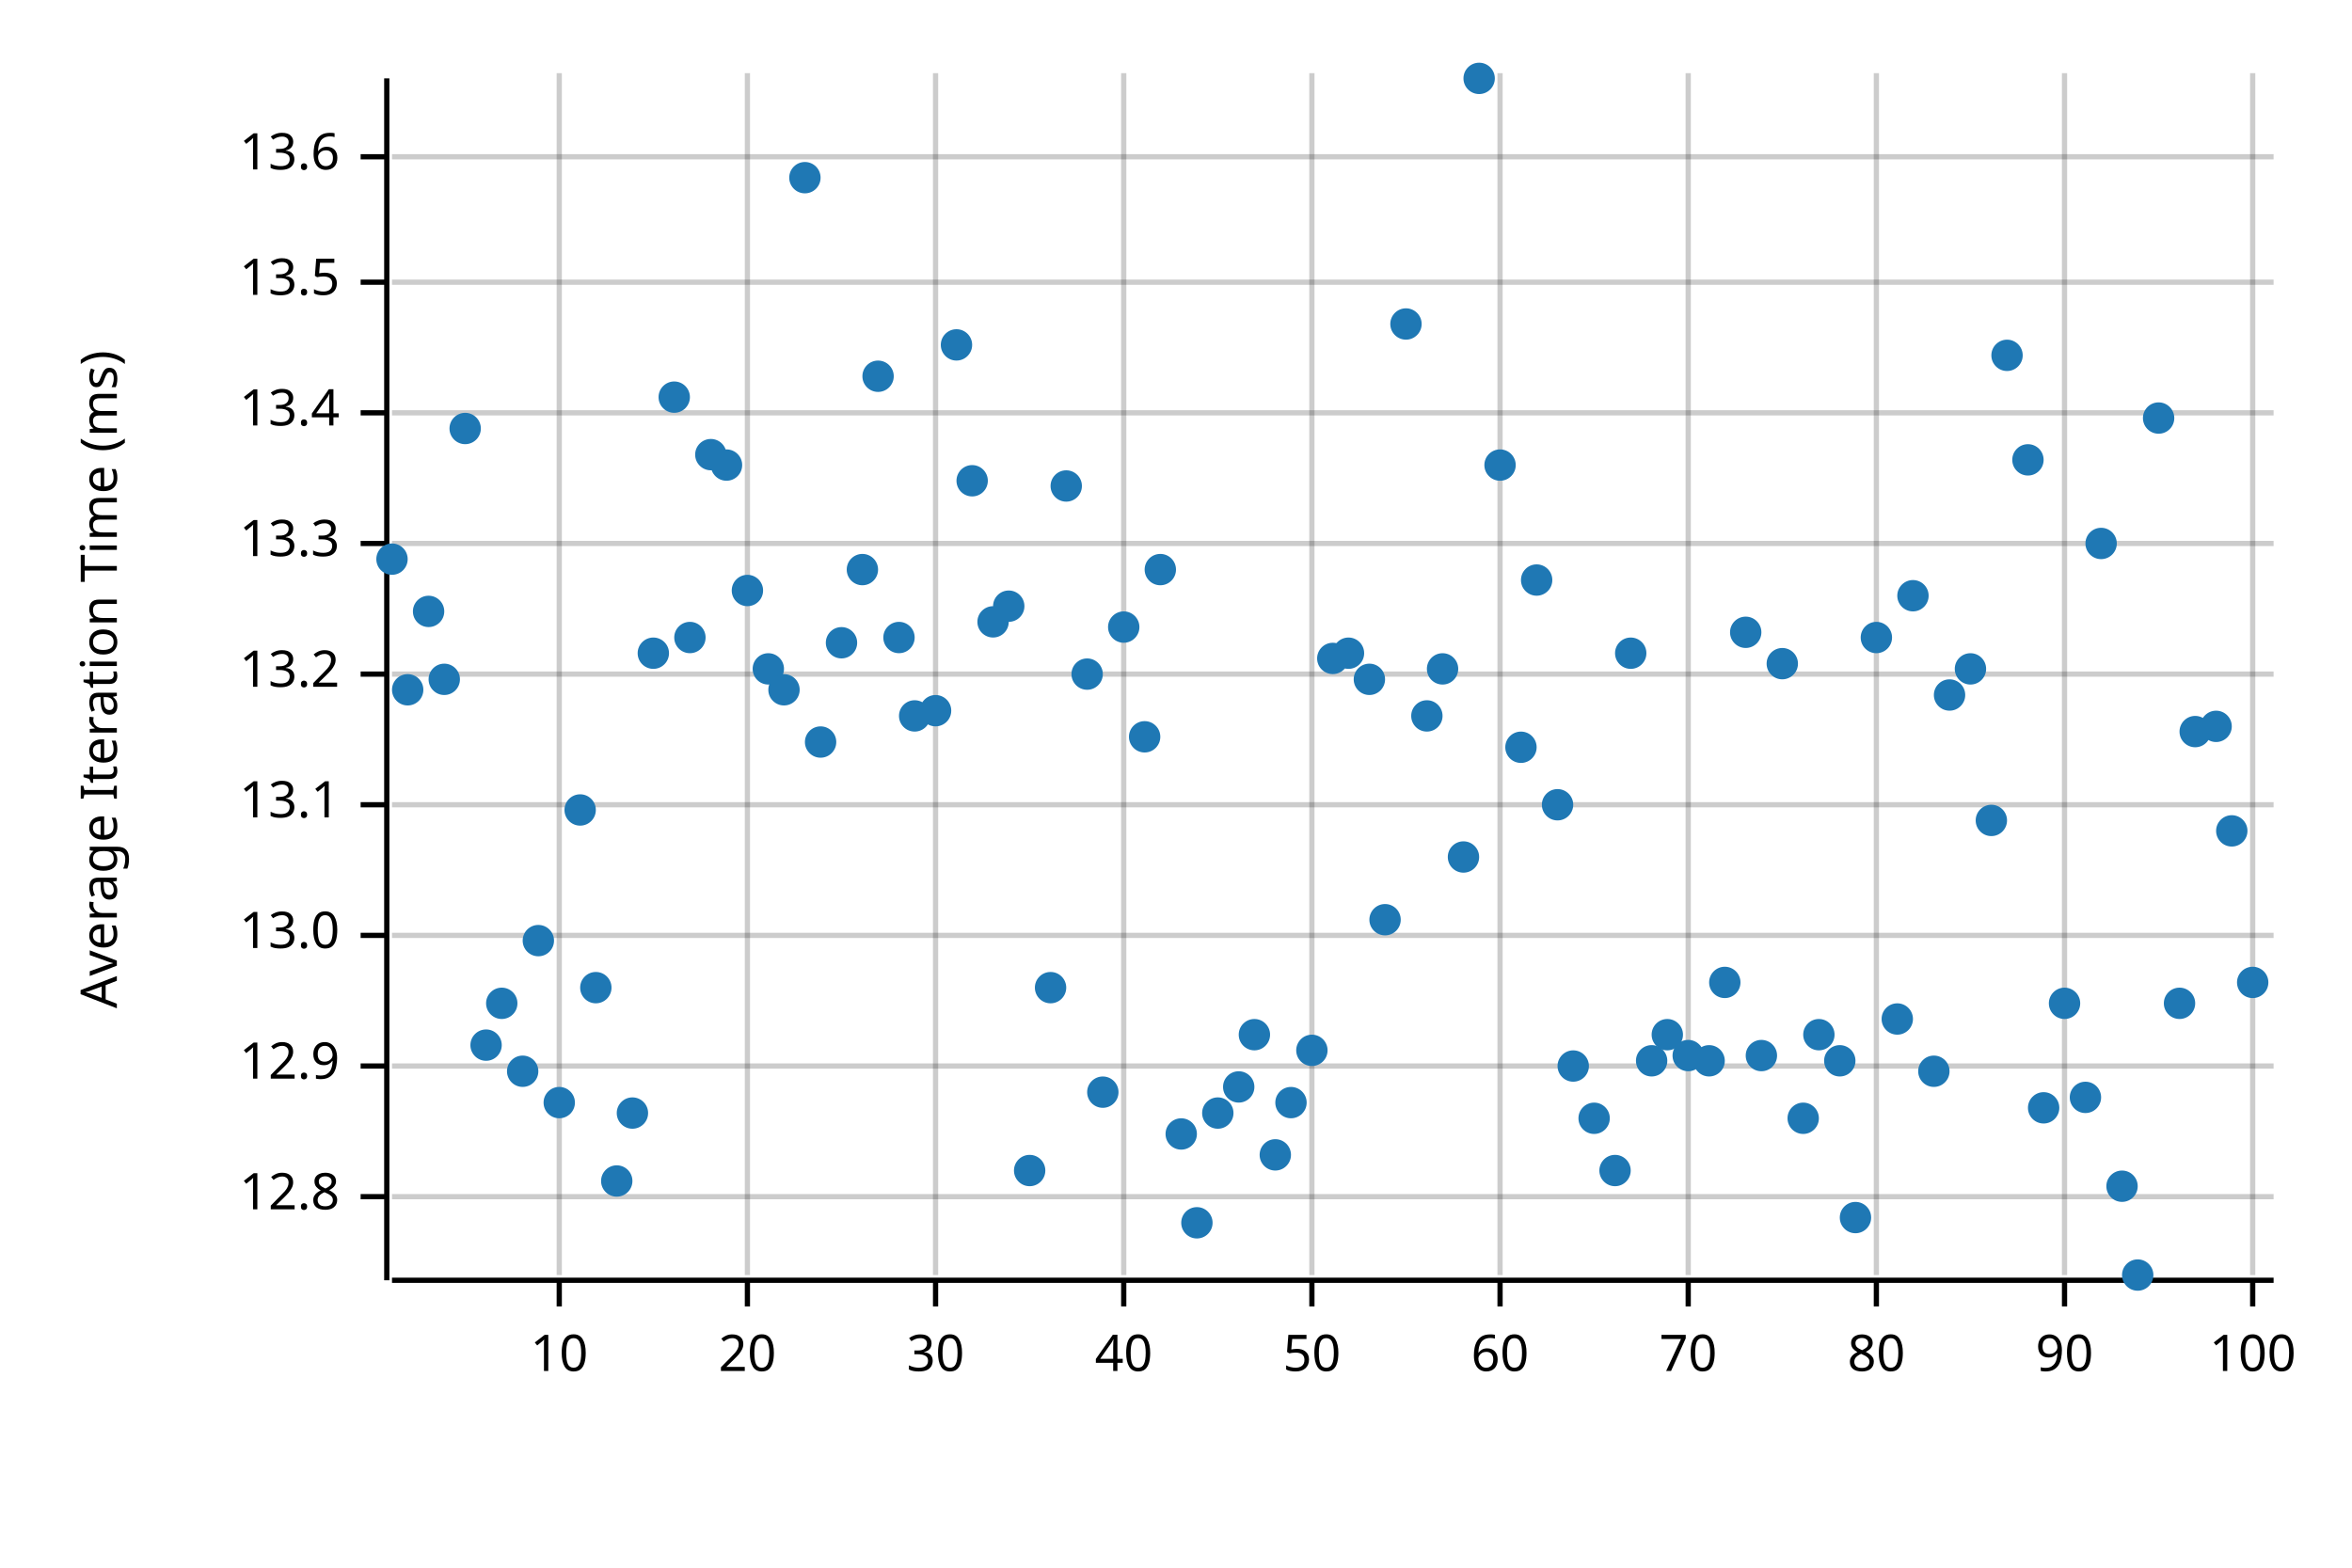
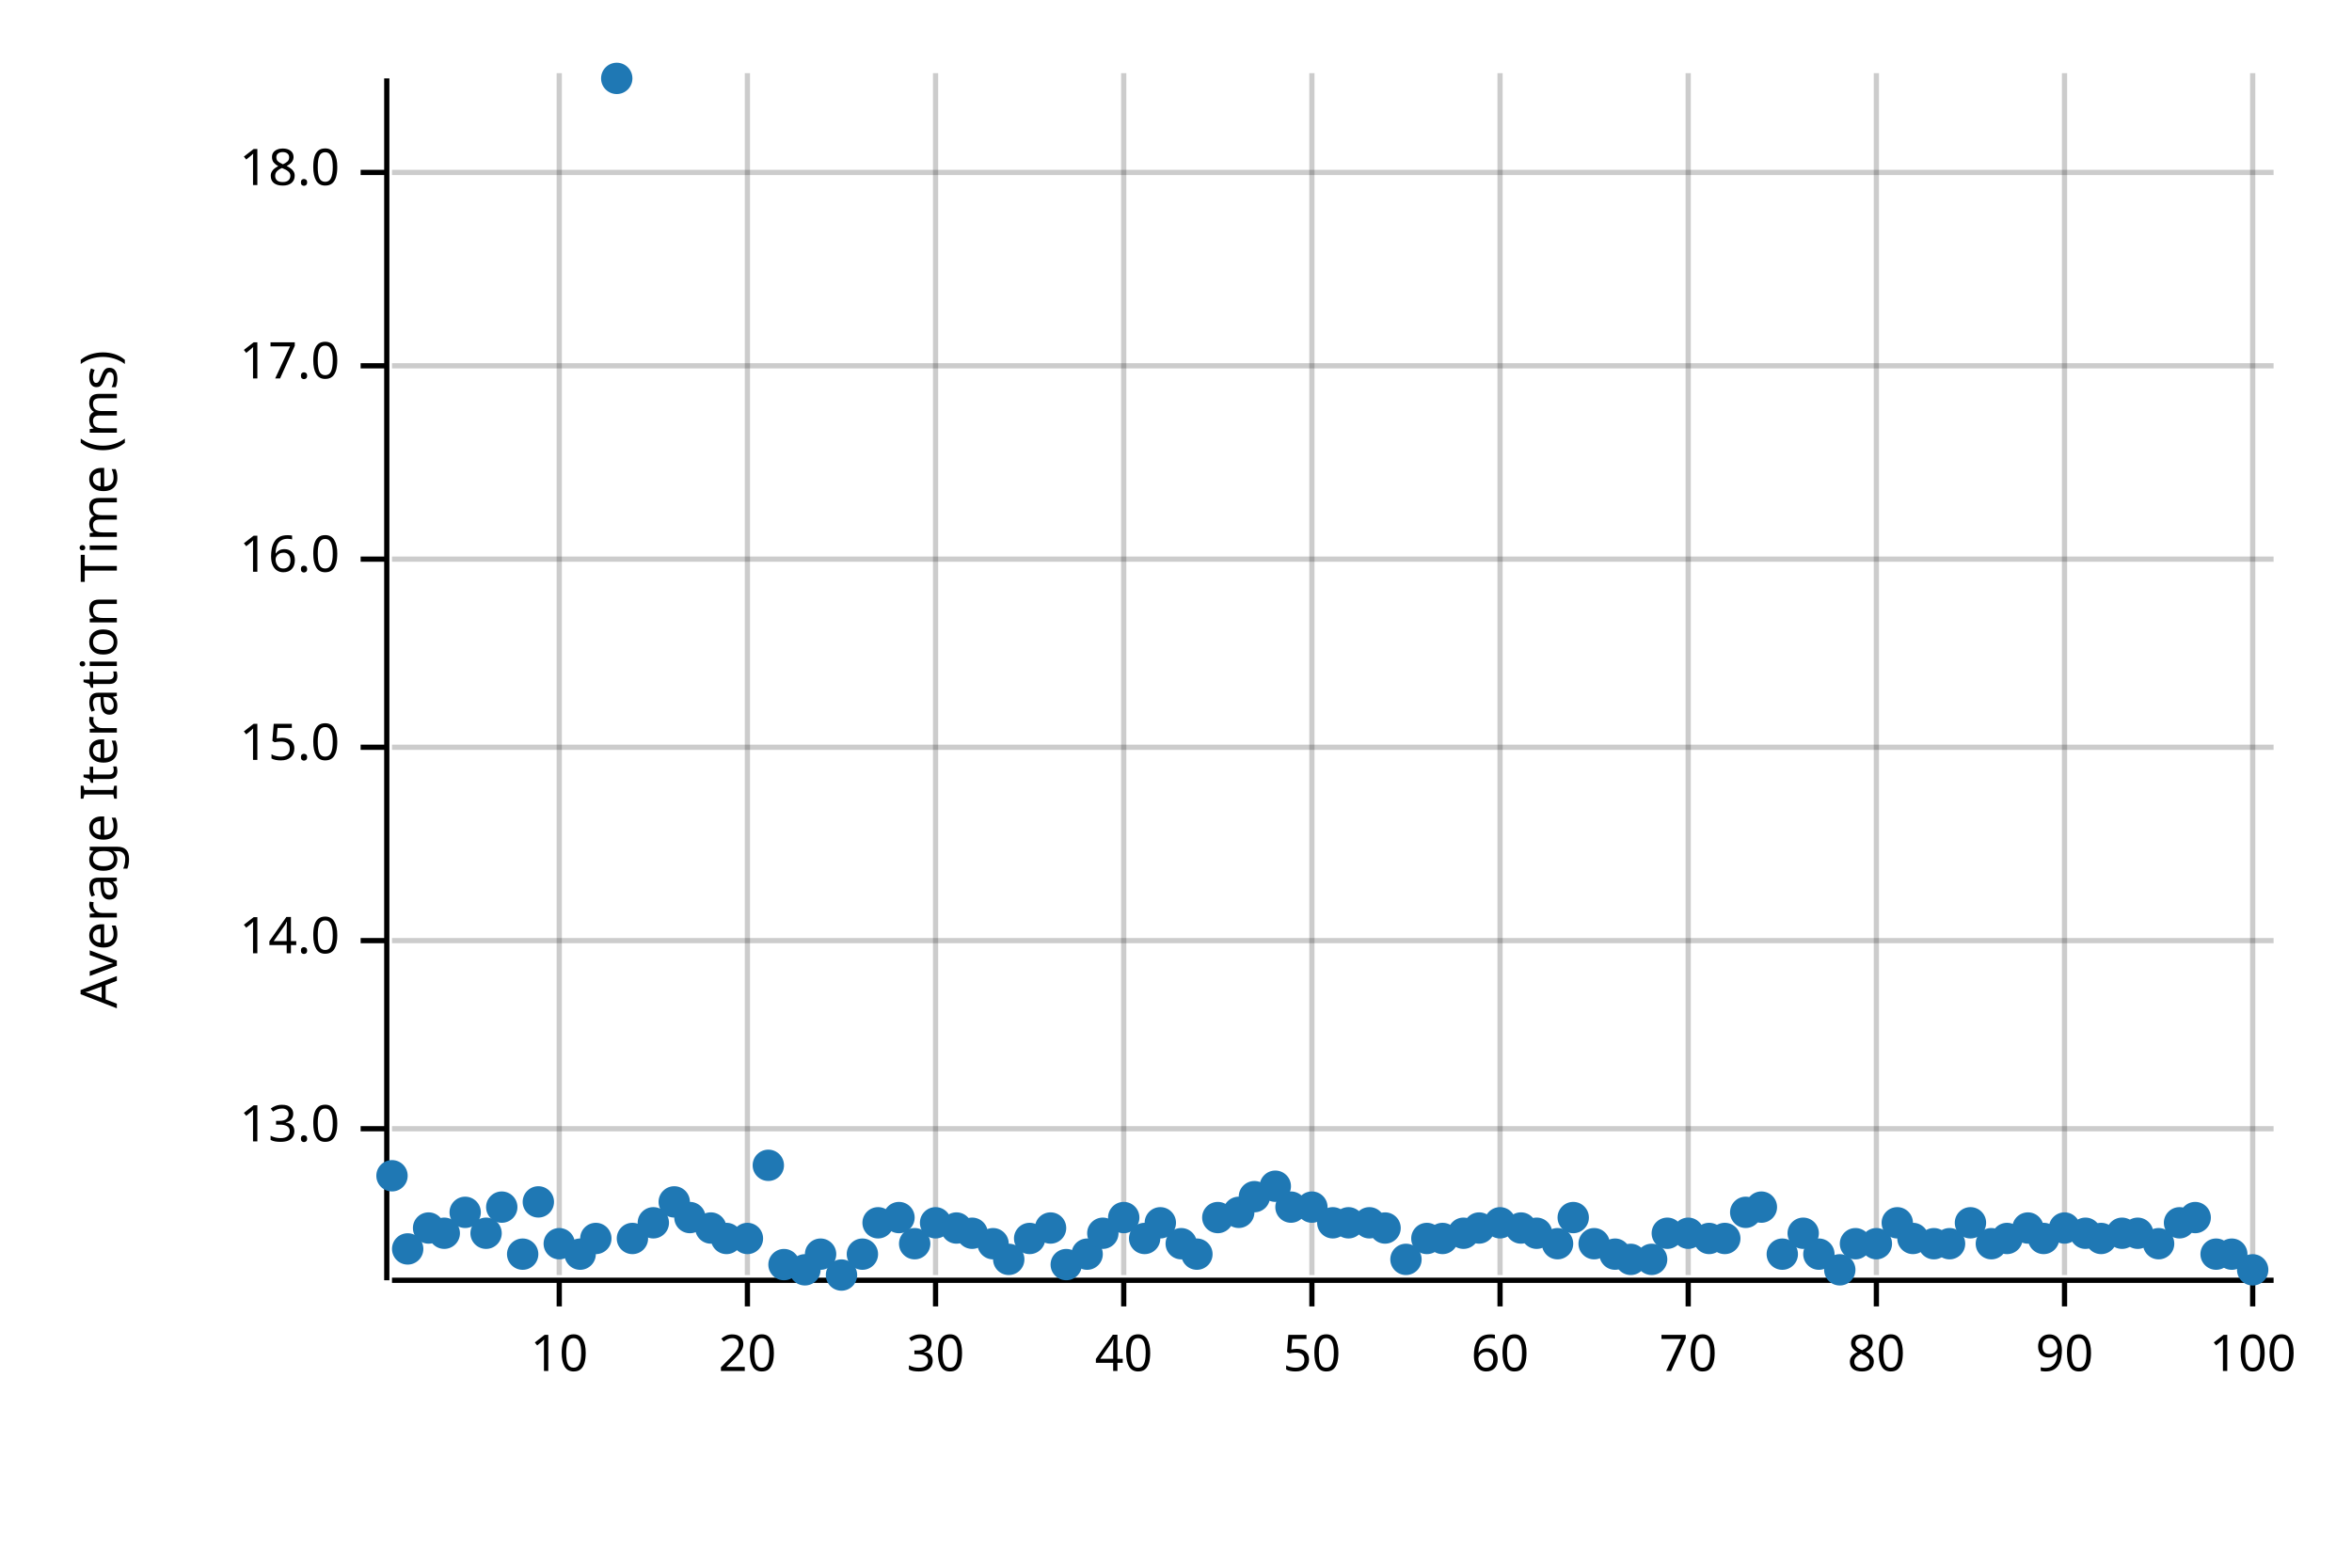
<svg xmlns="http://www.w3.org/2000/svg" width="450" height="300" viewBox="0 0 450 300">
  <text x="15" y="130" dy="0.76em" text-anchor="middle" font-family="sans-serif" font-size="9.677" opacity="1" fill="#000000" transform="rotate(270, 15, 130)">
Average Iteration Time (ms)
</text>
  <line opacity="0.2" stroke="#000000" stroke-width="1" x1="107" y1="244" x2="107" y2="14" />
  <line opacity="0.2" stroke="#000000" stroke-width="1" x1="143" y1="244" x2="143" y2="14" />
  <line opacity="0.2" stroke="#000000" stroke-width="1" x1="179" y1="244" x2="179" y2="14" />
  <line opacity="0.2" stroke="#000000" stroke-width="1" x1="215" y1="244" x2="215" y2="14" />
  <line opacity="0.2" stroke="#000000" stroke-width="1" x1="251" y1="244" x2="251" y2="14" />
  <line opacity="0.2" stroke="#000000" stroke-width="1" x1="287" y1="244" x2="287" y2="14" />
  <line opacity="0.2" stroke="#000000" stroke-width="1" x1="323" y1="244" x2="323" y2="14" />
  <line opacity="0.2" stroke="#000000" stroke-width="1" x1="359" y1="244" x2="359" y2="14" />
  <line opacity="0.2" stroke="#000000" stroke-width="1" x1="395" y1="244" x2="395" y2="14" />
  <line opacity="0.2" stroke="#000000" stroke-width="1" x1="431" y1="244" x2="431" y2="14" />
-   <line opacity="0.2" stroke="#000000" stroke-width="1" x1="75" y1="229" x2="435" y2="229" />
-   <line opacity="0.2" stroke="#000000" stroke-width="1" x1="75" y1="204" x2="435" y2="204" />
-   <line opacity="0.2" stroke="#000000" stroke-width="1" x1="75" y1="179" x2="435" y2="179" />
-   <line opacity="0.2" stroke="#000000" stroke-width="1" x1="75" y1="154" x2="435" y2="154" />
-   <line opacity="0.2" stroke="#000000" stroke-width="1" x1="75" y1="129" x2="435" y2="129" />
-   <line opacity="0.2" stroke="#000000" stroke-width="1" x1="75" y1="104" x2="435" y2="104" />
-   <line opacity="0.2" stroke="#000000" stroke-width="1" x1="75" y1="79" x2="435" y2="79" />
-   <line opacity="0.2" stroke="#000000" stroke-width="1" x1="75" y1="54" x2="435" y2="54" />
-   <line opacity="0.2" stroke="#000000" stroke-width="1" x1="75" y1="30" x2="435" y2="30" />
+   <line opacity="0.2" stroke="#000000" stroke-width="1" x1="75" y1="216" x2="435" y2="216" />
+   <line opacity="0.2" stroke="#000000" stroke-width="1" x1="75" y1="180" x2="435" y2="180" />
+   <line opacity="0.2" stroke="#000000" stroke-width="1" x1="75" y1="143" x2="435" y2="143" />
+   <line opacity="0.2" stroke="#000000" stroke-width="1" x1="75" y1="107" x2="435" y2="107" />
+   <line opacity="0.2" stroke="#000000" stroke-width="1" x1="75" y1="70" x2="435" y2="70" />
+   <line opacity="0.2" stroke="#000000" stroke-width="1" x1="75" y1="33" x2="435" y2="33" />
  <polyline fill="none" opacity="1" stroke="#000000" stroke-width="1" points="74,15 74,245 " />
-   <text x="65" y="229" dy="0.5ex" text-anchor="end" font-family="sans-serif" font-size="9.677" opacity="1" fill="#000000">
- 12.8
- </text>
-   <polyline fill="none" opacity="1" stroke="#000000" stroke-width="1" points="69,229 74,229 " />
-   <text x="65" y="204" dy="0.5ex" text-anchor="end" font-family="sans-serif" font-size="9.677" opacity="1" fill="#000000">
- 12.9
- </text>
-   <polyline fill="none" opacity="1" stroke="#000000" stroke-width="1" points="69,204 74,204 " />
-   <text x="65" y="179" dy="0.5ex" text-anchor="end" font-family="sans-serif" font-size="9.677" opacity="1" fill="#000000">
+   <text x="65" y="216" dy="0.5ex" text-anchor="end" font-family="sans-serif" font-size="9.677" opacity="1" fill="#000000">
13.0
</text>
-   <polyline fill="none" opacity="1" stroke="#000000" stroke-width="1" points="69,179 74,179 " />
-   <text x="65" y="154" dy="0.5ex" text-anchor="end" font-family="sans-serif" font-size="9.677" opacity="1" fill="#000000">
- 13.1
+   <polyline fill="none" opacity="1" stroke="#000000" stroke-width="1" points="69,216 74,216 " />
+   <text x="65" y="180" dy="0.5ex" text-anchor="end" font-family="sans-serif" font-size="9.677" opacity="1" fill="#000000">
+ 14.0
</text>
-   <polyline fill="none" opacity="1" stroke="#000000" stroke-width="1" points="69,154 74,154 " />
-   <text x="65" y="129" dy="0.5ex" text-anchor="end" font-family="sans-serif" font-size="9.677" opacity="1" fill="#000000">
- 13.2
+   <polyline fill="none" opacity="1" stroke="#000000" stroke-width="1" points="69,180 74,180 " />
+   <text x="65" y="143" dy="0.5ex" text-anchor="end" font-family="sans-serif" font-size="9.677" opacity="1" fill="#000000">
+ 15.0
</text>
-   <polyline fill="none" opacity="1" stroke="#000000" stroke-width="1" points="69,129 74,129 " />
-   <text x="65" y="104" dy="0.5ex" text-anchor="end" font-family="sans-serif" font-size="9.677" opacity="1" fill="#000000">
- 13.3
+   <polyline fill="none" opacity="1" stroke="#000000" stroke-width="1" points="69,143 74,143 " />
+   <text x="65" y="107" dy="0.5ex" text-anchor="end" font-family="sans-serif" font-size="9.677" opacity="1" fill="#000000">
+ 16.0
</text>
-   <polyline fill="none" opacity="1" stroke="#000000" stroke-width="1" points="69,104 74,104 " />
-   <text x="65" y="79" dy="0.5ex" text-anchor="end" font-family="sans-serif" font-size="9.677" opacity="1" fill="#000000">
- 13.4
+   <polyline fill="none" opacity="1" stroke="#000000" stroke-width="1" points="69,107 74,107 " />
+   <text x="65" y="70" dy="0.5ex" text-anchor="end" font-family="sans-serif" font-size="9.677" opacity="1" fill="#000000">
+ 17.0
</text>
-   <polyline fill="none" opacity="1" stroke="#000000" stroke-width="1" points="69,79 74,79 " />
-   <text x="65" y="54" dy="0.5ex" text-anchor="end" font-family="sans-serif" font-size="9.677" opacity="1" fill="#000000">
- 13.5
+   <polyline fill="none" opacity="1" stroke="#000000" stroke-width="1" points="69,70 74,70 " />
+   <text x="65" y="33" dy="0.5ex" text-anchor="end" font-family="sans-serif" font-size="9.677" opacity="1" fill="#000000">
+ 18.0
</text>
-   <polyline fill="none" opacity="1" stroke="#000000" stroke-width="1" points="69,54 74,54 " />
-   <text x="65" y="30" dy="0.5ex" text-anchor="end" font-family="sans-serif" font-size="9.677" opacity="1" fill="#000000">
- 13.6
- </text>
-   <polyline fill="none" opacity="1" stroke="#000000" stroke-width="1" points="69,30 74,30 " />
+   <polyline fill="none" opacity="1" stroke="#000000" stroke-width="1" points="69,33 74,33 " />
  <polyline fill="none" opacity="1" stroke="#000000" stroke-width="1" points="75,245 435,245 " />
  <text x="107" y="255" dy="0.76em" text-anchor="middle" font-family="sans-serif" font-size="9.677" opacity="1" fill="#000000">
10
</text>
  <polyline fill="none" opacity="1" stroke="#000000" stroke-width="1" points="107,245 107,250 " />
  <text x="143" y="255" dy="0.76em" text-anchor="middle" font-family="sans-serif" font-size="9.677" opacity="1" fill="#000000">
20
</text>
  <polyline fill="none" opacity="1" stroke="#000000" stroke-width="1" points="143,245 143,250 " />
  <text x="179" y="255" dy="0.76em" text-anchor="middle" font-family="sans-serif" font-size="9.677" opacity="1" fill="#000000">
30
</text>
  <polyline fill="none" opacity="1" stroke="#000000" stroke-width="1" points="179,245 179,250 " />
  <text x="215" y="255" dy="0.76em" text-anchor="middle" font-family="sans-serif" font-size="9.677" opacity="1" fill="#000000">
40
</text>
  <polyline fill="none" opacity="1" stroke="#000000" stroke-width="1" points="215,245 215,250 " />
  <text x="251" y="255" dy="0.76em" text-anchor="middle" font-family="sans-serif" font-size="9.677" opacity="1" fill="#000000">
50
</text>
  <polyline fill="none" opacity="1" stroke="#000000" stroke-width="1" points="251,245 251,250 " />
  <text x="287" y="255" dy="0.76em" text-anchor="middle" font-family="sans-serif" font-size="9.677" opacity="1" fill="#000000">
60
</text>
  <polyline fill="none" opacity="1" stroke="#000000" stroke-width="1" points="287,245 287,250 " />
  <text x="323" y="255" dy="0.76em" text-anchor="middle" font-family="sans-serif" font-size="9.677" opacity="1" fill="#000000">
70
</text>
  <polyline fill="none" opacity="1" stroke="#000000" stroke-width="1" points="323,245 323,250 " />
  <text x="359" y="255" dy="0.76em" text-anchor="middle" font-family="sans-serif" font-size="9.677" opacity="1" fill="#000000">
80
</text>
  <polyline fill="none" opacity="1" stroke="#000000" stroke-width="1" points="359,245 359,250 " />
  <text x="395" y="255" dy="0.76em" text-anchor="middle" font-family="sans-serif" font-size="9.677" opacity="1" fill="#000000">
90
</text>
  <polyline fill="none" opacity="1" stroke="#000000" stroke-width="1" points="395,245 395,250 " />
  <text x="431" y="255" dy="0.76em" text-anchor="middle" font-family="sans-serif" font-size="9.677" opacity="1" fill="#000000">
100
</text>
  <polyline fill="none" opacity="1" stroke="#000000" stroke-width="1" points="431,245 431,250 " />
-   <circle cx="75" cy="107" r="3" opacity="1" fill="#1F78B4" stroke="none" stroke-width="1" />
-   <circle cx="78" cy="132" r="3" opacity="1" fill="#1F78B4" stroke="none" stroke-width="1" />
-   <circle cx="82" cy="117" r="3" opacity="1" fill="#1F78B4" stroke="none" stroke-width="1" />
-   <circle cx="85" cy="130" r="3" opacity="1" fill="#1F78B4" stroke="none" stroke-width="1" />
-   <circle cx="89" cy="82" r="3" opacity="1" fill="#1F78B4" stroke="none" stroke-width="1" />
-   <circle cx="93" cy="200" r="3" opacity="1" fill="#1F78B4" stroke="none" stroke-width="1" />
-   <circle cx="96" cy="192" r="3" opacity="1" fill="#1F78B4" stroke="none" stroke-width="1" />
-   <circle cx="100" cy="205" r="3" opacity="1" fill="#1F78B4" stroke="none" stroke-width="1" />
-   <circle cx="103" cy="180" r="3" opacity="1" fill="#1F78B4" stroke="none" stroke-width="1" />
-   <circle cx="107" cy="211" r="3" opacity="1" fill="#1F78B4" stroke="none" stroke-width="1" />
-   <circle cx="111" cy="155" r="3" opacity="1" fill="#1F78B4" stroke="none" stroke-width="1" />
-   <circle cx="114" cy="189" r="3" opacity="1" fill="#1F78B4" stroke="none" stroke-width="1" />
-   <circle cx="118" cy="226" r="3" opacity="1" fill="#1F78B4" stroke="none" stroke-width="1" />
-   <circle cx="121" cy="213" r="3" opacity="1" fill="#1F78B4" stroke="none" stroke-width="1" />
-   <circle cx="125" cy="125" r="3" opacity="1" fill="#1F78B4" stroke="none" stroke-width="1" />
-   <circle cx="129" cy="76" r="3" opacity="1" fill="#1F78B4" stroke="none" stroke-width="1" />
-   <circle cx="132" cy="122" r="3" opacity="1" fill="#1F78B4" stroke="none" stroke-width="1" />
-   <circle cx="136" cy="87" r="3" opacity="1" fill="#1F78B4" stroke="none" stroke-width="1" />
-   <circle cx="139" cy="89" r="3" opacity="1" fill="#1F78B4" stroke="none" stroke-width="1" />
-   <circle cx="143" cy="113" r="3" opacity="1" fill="#1F78B4" stroke="none" stroke-width="1" />
-   <circle cx="147" cy="128" r="3" opacity="1" fill="#1F78B4" stroke="none" stroke-width="1" />
-   <circle cx="150" cy="132" r="3" opacity="1" fill="#1F78B4" stroke="none" stroke-width="1" />
-   <circle cx="154" cy="34" r="3" opacity="1" fill="#1F78B4" stroke="none" stroke-width="1" />
-   <circle cx="157" cy="142" r="3" opacity="1" fill="#1F78B4" stroke="none" stroke-width="1" />
-   <circle cx="161" cy="123" r="3" opacity="1" fill="#1F78B4" stroke="none" stroke-width="1" />
-   <circle cx="165" cy="109" r="3" opacity="1" fill="#1F78B4" stroke="none" stroke-width="1" />
-   <circle cx="168" cy="72" r="3" opacity="1" fill="#1F78B4" stroke="none" stroke-width="1" />
-   <circle cx="172" cy="122" r="3" opacity="1" fill="#1F78B4" stroke="none" stroke-width="1" />
-   <circle cx="175" cy="137" r="3" opacity="1" fill="#1F78B4" stroke="none" stroke-width="1" />
-   <circle cx="179" cy="136" r="3" opacity="1" fill="#1F78B4" stroke="none" stroke-width="1" />
-   <circle cx="183" cy="66" r="3" opacity="1" fill="#1F78B4" stroke="none" stroke-width="1" />
-   <circle cx="186" cy="92" r="3" opacity="1" fill="#1F78B4" stroke="none" stroke-width="1" />
-   <circle cx="190" cy="119" r="3" opacity="1" fill="#1F78B4" stroke="none" stroke-width="1" />
-   <circle cx="193" cy="116" r="3" opacity="1" fill="#1F78B4" stroke="none" stroke-width="1" />
-   <circle cx="197" cy="224" r="3" opacity="1" fill="#1F78B4" stroke="none" stroke-width="1" />
-   <circle cx="201" cy="189" r="3" opacity="1" fill="#1F78B4" stroke="none" stroke-width="1" />
-   <circle cx="204" cy="93" r="3" opacity="1" fill="#1F78B4" stroke="none" stroke-width="1" />
-   <circle cx="208" cy="129" r="3" opacity="1" fill="#1F78B4" stroke="none" stroke-width="1" />
-   <circle cx="211" cy="209" r="3" opacity="1" fill="#1F78B4" stroke="none" stroke-width="1" />
-   <circle cx="215" cy="120" r="3" opacity="1" fill="#1F78B4" stroke="none" stroke-width="1" />
-   <circle cx="219" cy="141" r="3" opacity="1" fill="#1F78B4" stroke="none" stroke-width="1" />
-   <circle cx="222" cy="109" r="3" opacity="1" fill="#1F78B4" stroke="none" stroke-width="1" />
-   <circle cx="226" cy="217" r="3" opacity="1" fill="#1F78B4" stroke="none" stroke-width="1" />
-   <circle cx="229" cy="234" r="3" opacity="1" fill="#1F78B4" stroke="none" stroke-width="1" />
-   <circle cx="233" cy="213" r="3" opacity="1" fill="#1F78B4" stroke="none" stroke-width="1" />
-   <circle cx="237" cy="208" r="3" opacity="1" fill="#1F78B4" stroke="none" stroke-width="1" />
-   <circle cx="240" cy="198" r="3" opacity="1" fill="#1F78B4" stroke="none" stroke-width="1" />
-   <circle cx="244" cy="221" r="3" opacity="1" fill="#1F78B4" stroke="none" stroke-width="1" />
-   <circle cx="247" cy="211" r="3" opacity="1" fill="#1F78B4" stroke="none" stroke-width="1" />
-   <circle cx="251" cy="201" r="3" opacity="1" fill="#1F78B4" stroke="none" stroke-width="1" />
-   <circle cx="255" cy="126" r="3" opacity="1" fill="#1F78B4" stroke="none" stroke-width="1" />
-   <circle cx="258" cy="125" r="3" opacity="1" fill="#1F78B4" stroke="none" stroke-width="1" />
-   <circle cx="262" cy="130" r="3" opacity="1" fill="#1F78B4" stroke="none" stroke-width="1" />
-   <circle cx="265" cy="176" r="3" opacity="1" fill="#1F78B4" stroke="none" stroke-width="1" />
-   <circle cx="269" cy="62" r="3" opacity="1" fill="#1F78B4" stroke="none" stroke-width="1" />
-   <circle cx="273" cy="137" r="3" opacity="1" fill="#1F78B4" stroke="none" stroke-width="1" />
-   <circle cx="276" cy="128" r="3" opacity="1" fill="#1F78B4" stroke="none" stroke-width="1" />
-   <circle cx="280" cy="164" r="3" opacity="1" fill="#1F78B4" stroke="none" stroke-width="1" />
-   <circle cx="283" cy="15" r="3" opacity="1" fill="#1F78B4" stroke="none" stroke-width="1" />
-   <circle cx="287" cy="89" r="3" opacity="1" fill="#1F78B4" stroke="none" stroke-width="1" />
-   <circle cx="291" cy="143" r="3" opacity="1" fill="#1F78B4" stroke="none" stroke-width="1" />
-   <circle cx="294" cy="111" r="3" opacity="1" fill="#1F78B4" stroke="none" stroke-width="1" />
-   <circle cx="298" cy="154" r="3" opacity="1" fill="#1F78B4" stroke="none" stroke-width="1" />
-   <circle cx="301" cy="204" r="3" opacity="1" fill="#1F78B4" stroke="none" stroke-width="1" />
-   <circle cx="305" cy="214" r="3" opacity="1" fill="#1F78B4" stroke="none" stroke-width="1" />
-   <circle cx="309" cy="224" r="3" opacity="1" fill="#1F78B4" stroke="none" stroke-width="1" />
-   <circle cx="312" cy="125" r="3" opacity="1" fill="#1F78B4" stroke="none" stroke-width="1" />
-   <circle cx="316" cy="203" r="3" opacity="1" fill="#1F78B4" stroke="none" stroke-width="1" />
-   <circle cx="319" cy="198" r="3" opacity="1" fill="#1F78B4" stroke="none" stroke-width="1" />
-   <circle cx="323" cy="202" r="3" opacity="1" fill="#1F78B4" stroke="none" stroke-width="1" />
-   <circle cx="327" cy="203" r="3" opacity="1" fill="#1F78B4" stroke="none" stroke-width="1" />
-   <circle cx="330" cy="188" r="3" opacity="1" fill="#1F78B4" stroke="none" stroke-width="1" />
-   <circle cx="334" cy="121" r="3" opacity="1" fill="#1F78B4" stroke="none" stroke-width="1" />
-   <circle cx="337" cy="202" r="3" opacity="1" fill="#1F78B4" stroke="none" stroke-width="1" />
-   <circle cx="341" cy="127" r="3" opacity="1" fill="#1F78B4" stroke="none" stroke-width="1" />
-   <circle cx="345" cy="214" r="3" opacity="1" fill="#1F78B4" stroke="none" stroke-width="1" />
-   <circle cx="348" cy="198" r="3" opacity="1" fill="#1F78B4" stroke="none" stroke-width="1" />
-   <circle cx="352" cy="203" r="3" opacity="1" fill="#1F78B4" stroke="none" stroke-width="1" />
-   <circle cx="355" cy="233" r="3" opacity="1" fill="#1F78B4" stroke="none" stroke-width="1" />
-   <circle cx="359" cy="122" r="3" opacity="1" fill="#1F78B4" stroke="none" stroke-width="1" />
-   <circle cx="363" cy="195" r="3" opacity="1" fill="#1F78B4" stroke="none" stroke-width="1" />
-   <circle cx="366" cy="114" r="3" opacity="1" fill="#1F78B4" stroke="none" stroke-width="1" />
-   <circle cx="370" cy="205" r="3" opacity="1" fill="#1F78B4" stroke="none" stroke-width="1" />
-   <circle cx="373" cy="133" r="3" opacity="1" fill="#1F78B4" stroke="none" stroke-width="1" />
-   <circle cx="377" cy="128" r="3" opacity="1" fill="#1F78B4" stroke="none" stroke-width="1" />
-   <circle cx="381" cy="157" r="3" opacity="1" fill="#1F78B4" stroke="none" stroke-width="1" />
-   <circle cx="384" cy="68" r="3" opacity="1" fill="#1F78B4" stroke="none" stroke-width="1" />
-   <circle cx="388" cy="88" r="3" opacity="1" fill="#1F78B4" stroke="none" stroke-width="1" />
-   <circle cx="391" cy="212" r="3" opacity="1" fill="#1F78B4" stroke="none" stroke-width="1" />
-   <circle cx="395" cy="192" r="3" opacity="1" fill="#1F78B4" stroke="none" stroke-width="1" />
-   <circle cx="399" cy="210" r="3" opacity="1" fill="#1F78B4" stroke="none" stroke-width="1" />
-   <circle cx="402" cy="104" r="3" opacity="1" fill="#1F78B4" stroke="none" stroke-width="1" />
-   <circle cx="406" cy="227" r="3" opacity="1" fill="#1F78B4" stroke="none" stroke-width="1" />
-   <circle cx="409" cy="244" r="3" opacity="1" fill="#1F78B4" stroke="none" stroke-width="1" />
-   <circle cx="413" cy="80" r="3" opacity="1" fill="#1F78B4" stroke="none" stroke-width="1" />
-   <circle cx="417" cy="192" r="3" opacity="1" fill="#1F78B4" stroke="none" stroke-width="1" />
-   <circle cx="420" cy="140" r="3" opacity="1" fill="#1F78B4" stroke="none" stroke-width="1" />
-   <circle cx="424" cy="139" r="3" opacity="1" fill="#1F78B4" stroke="none" stroke-width="1" />
-   <circle cx="427" cy="159" r="3" opacity="1" fill="#1F78B4" stroke="none" stroke-width="1" />
-   <circle cx="431" cy="188" r="3" opacity="1" fill="#1F78B4" stroke="none" stroke-width="1" />
+   <circle cx="75" cy="225" r="3" opacity="1" fill="#1F78B4" stroke="none" stroke-width="1" />
+   <circle cx="78" cy="239" r="3" opacity="1" fill="#1F78B4" stroke="none" stroke-width="1" />
+   <circle cx="82" cy="235" r="3" opacity="1" fill="#1F78B4" stroke="none" stroke-width="1" />
+   <circle cx="85" cy="236" r="3" opacity="1" fill="#1F78B4" stroke="none" stroke-width="1" />
+   <circle cx="89" cy="232" r="3" opacity="1" fill="#1F78B4" stroke="none" stroke-width="1" />
+   <circle cx="93" cy="236" r="3" opacity="1" fill="#1F78B4" stroke="none" stroke-width="1" />
+   <circle cx="96" cy="231" r="3" opacity="1" fill="#1F78B4" stroke="none" stroke-width="1" />
+   <circle cx="100" cy="240" r="3" opacity="1" fill="#1F78B4" stroke="none" stroke-width="1" />
+   <circle cx="103" cy="230" r="3" opacity="1" fill="#1F78B4" stroke="none" stroke-width="1" />
+   <circle cx="107" cy="238" r="3" opacity="1" fill="#1F78B4" stroke="none" stroke-width="1" />
+   <circle cx="111" cy="240" r="3" opacity="1" fill="#1F78B4" stroke="none" stroke-width="1" />
+   <circle cx="114" cy="237" r="3" opacity="1" fill="#1F78B4" stroke="none" stroke-width="1" />
+   <circle cx="118" cy="15" r="3" opacity="1" fill="#1F78B4" stroke="none" stroke-width="1" />
+   <circle cx="121" cy="237" r="3" opacity="1" fill="#1F78B4" stroke="none" stroke-width="1" />
+   <circle cx="125" cy="234" r="3" opacity="1" fill="#1F78B4" stroke="none" stroke-width="1" />
+   <circle cx="129" cy="230" r="3" opacity="1" fill="#1F78B4" stroke="none" stroke-width="1" />
+   <circle cx="132" cy="233" r="3" opacity="1" fill="#1F78B4" stroke="none" stroke-width="1" />
+   <circle cx="136" cy="235" r="3" opacity="1" fill="#1F78B4" stroke="none" stroke-width="1" />
+   <circle cx="139" cy="237" r="3" opacity="1" fill="#1F78B4" stroke="none" stroke-width="1" />
+   <circle cx="143" cy="237" r="3" opacity="1" fill="#1F78B4" stroke="none" stroke-width="1" />
+   <circle cx="147" cy="223" r="3" opacity="1" fill="#1F78B4" stroke="none" stroke-width="1" />
+   <circle cx="150" cy="242" r="3" opacity="1" fill="#1F78B4" stroke="none" stroke-width="1" />
+   <circle cx="154" cy="243" r="3" opacity="1" fill="#1F78B4" stroke="none" stroke-width="1" />
+   <circle cx="157" cy="240" r="3" opacity="1" fill="#1F78B4" stroke="none" stroke-width="1" />
+   <circle cx="161" cy="244" r="3" opacity="1" fill="#1F78B4" stroke="none" stroke-width="1" />
+   <circle cx="165" cy="240" r="3" opacity="1" fill="#1F78B4" stroke="none" stroke-width="1" />
+   <circle cx="168" cy="234" r="3" opacity="1" fill="#1F78B4" stroke="none" stroke-width="1" />
+   <circle cx="172" cy="233" r="3" opacity="1" fill="#1F78B4" stroke="none" stroke-width="1" />
+   <circle cx="175" cy="238" r="3" opacity="1" fill="#1F78B4" stroke="none" stroke-width="1" />
+   <circle cx="179" cy="234" r="3" opacity="1" fill="#1F78B4" stroke="none" stroke-width="1" />
+   <circle cx="183" cy="235" r="3" opacity="1" fill="#1F78B4" stroke="none" stroke-width="1" />
+   <circle cx="186" cy="236" r="3" opacity="1" fill="#1F78B4" stroke="none" stroke-width="1" />
+   <circle cx="190" cy="238" r="3" opacity="1" fill="#1F78B4" stroke="none" stroke-width="1" />
+   <circle cx="193" cy="241" r="3" opacity="1" fill="#1F78B4" stroke="none" stroke-width="1" />
+   <circle cx="197" cy="237" r="3" opacity="1" fill="#1F78B4" stroke="none" stroke-width="1" />
+   <circle cx="201" cy="235" r="3" opacity="1" fill="#1F78B4" stroke="none" stroke-width="1" />
+   <circle cx="204" cy="242" r="3" opacity="1" fill="#1F78B4" stroke="none" stroke-width="1" />
+   <circle cx="208" cy="240" r="3" opacity="1" fill="#1F78B4" stroke="none" stroke-width="1" />
+   <circle cx="211" cy="236" r="3" opacity="1" fill="#1F78B4" stroke="none" stroke-width="1" />
+   <circle cx="215" cy="233" r="3" opacity="1" fill="#1F78B4" stroke="none" stroke-width="1" />
+   <circle cx="219" cy="237" r="3" opacity="1" fill="#1F78B4" stroke="none" stroke-width="1" />
+   <circle cx="222" cy="234" r="3" opacity="1" fill="#1F78B4" stroke="none" stroke-width="1" />
+   <circle cx="226" cy="238" r="3" opacity="1" fill="#1F78B4" stroke="none" stroke-width="1" />
+   <circle cx="229" cy="240" r="3" opacity="1" fill="#1F78B4" stroke="none" stroke-width="1" />
+   <circle cx="233" cy="233" r="3" opacity="1" fill="#1F78B4" stroke="none" stroke-width="1" />
+   <circle cx="237" cy="232" r="3" opacity="1" fill="#1F78B4" stroke="none" stroke-width="1" />
+   <circle cx="240" cy="229" r="3" opacity="1" fill="#1F78B4" stroke="none" stroke-width="1" />
+   <circle cx="244" cy="227" r="3" opacity="1" fill="#1F78B4" stroke="none" stroke-width="1" />
+   <circle cx="247" cy="231" r="3" opacity="1" fill="#1F78B4" stroke="none" stroke-width="1" />
+   <circle cx="251" cy="231" r="3" opacity="1" fill="#1F78B4" stroke="none" stroke-width="1" />
+   <circle cx="255" cy="234" r="3" opacity="1" fill="#1F78B4" stroke="none" stroke-width="1" />
+   <circle cx="258" cy="234" r="3" opacity="1" fill="#1F78B4" stroke="none" stroke-width="1" />
+   <circle cx="262" cy="234" r="3" opacity="1" fill="#1F78B4" stroke="none" stroke-width="1" />
+   <circle cx="265" cy="235" r="3" opacity="1" fill="#1F78B4" stroke="none" stroke-width="1" />
+   <circle cx="269" cy="241" r="3" opacity="1" fill="#1F78B4" stroke="none" stroke-width="1" />
+   <circle cx="273" cy="237" r="3" opacity="1" fill="#1F78B4" stroke="none" stroke-width="1" />
+   <circle cx="276" cy="237" r="3" opacity="1" fill="#1F78B4" stroke="none" stroke-width="1" />
+   <circle cx="280" cy="236" r="3" opacity="1" fill="#1F78B4" stroke="none" stroke-width="1" />
+   <circle cx="283" cy="235" r="3" opacity="1" fill="#1F78B4" stroke="none" stroke-width="1" />
+   <circle cx="287" cy="234" r="3" opacity="1" fill="#1F78B4" stroke="none" stroke-width="1" />
+   <circle cx="291" cy="235" r="3" opacity="1" fill="#1F78B4" stroke="none" stroke-width="1" />
+   <circle cx="294" cy="236" r="3" opacity="1" fill="#1F78B4" stroke="none" stroke-width="1" />
+   <circle cx="298" cy="238" r="3" opacity="1" fill="#1F78B4" stroke="none" stroke-width="1" />
+   <circle cx="301" cy="233" r="3" opacity="1" fill="#1F78B4" stroke="none" stroke-width="1" />
+   <circle cx="305" cy="238" r="3" opacity="1" fill="#1F78B4" stroke="none" stroke-width="1" />
+   <circle cx="309" cy="240" r="3" opacity="1" fill="#1F78B4" stroke="none" stroke-width="1" />
+   <circle cx="312" cy="241" r="3" opacity="1" fill="#1F78B4" stroke="none" stroke-width="1" />
+   <circle cx="316" cy="241" r="3" opacity="1" fill="#1F78B4" stroke="none" stroke-width="1" />
+   <circle cx="319" cy="236" r="3" opacity="1" fill="#1F78B4" stroke="none" stroke-width="1" />
+   <circle cx="323" cy="236" r="3" opacity="1" fill="#1F78B4" stroke="none" stroke-width="1" />
+   <circle cx="327" cy="237" r="3" opacity="1" fill="#1F78B4" stroke="none" stroke-width="1" />
+   <circle cx="330" cy="237" r="3" opacity="1" fill="#1F78B4" stroke="none" stroke-width="1" />
+   <circle cx="334" cy="232" r="3" opacity="1" fill="#1F78B4" stroke="none" stroke-width="1" />
+   <circle cx="337" cy="231" r="3" opacity="1" fill="#1F78B4" stroke="none" stroke-width="1" />
+   <circle cx="341" cy="240" r="3" opacity="1" fill="#1F78B4" stroke="none" stroke-width="1" />
+   <circle cx="345" cy="236" r="3" opacity="1" fill="#1F78B4" stroke="none" stroke-width="1" />
+   <circle cx="348" cy="240" r="3" opacity="1" fill="#1F78B4" stroke="none" stroke-width="1" />
+   <circle cx="352" cy="243" r="3" opacity="1" fill="#1F78B4" stroke="none" stroke-width="1" />
+   <circle cx="355" cy="238" r="3" opacity="1" fill="#1F78B4" stroke="none" stroke-width="1" />
+   <circle cx="359" cy="238" r="3" opacity="1" fill="#1F78B4" stroke="none" stroke-width="1" />
+   <circle cx="363" cy="234" r="3" opacity="1" fill="#1F78B4" stroke="none" stroke-width="1" />
+   <circle cx="366" cy="237" r="3" opacity="1" fill="#1F78B4" stroke="none" stroke-width="1" />
+   <circle cx="370" cy="238" r="3" opacity="1" fill="#1F78B4" stroke="none" stroke-width="1" />
+   <circle cx="373" cy="238" r="3" opacity="1" fill="#1F78B4" stroke="none" stroke-width="1" />
+   <circle cx="377" cy="234" r="3" opacity="1" fill="#1F78B4" stroke="none" stroke-width="1" />
+   <circle cx="381" cy="238" r="3" opacity="1" fill="#1F78B4" stroke="none" stroke-width="1" />
+   <circle cx="384" cy="237" r="3" opacity="1" fill="#1F78B4" stroke="none" stroke-width="1" />
+   <circle cx="388" cy="235" r="3" opacity="1" fill="#1F78B4" stroke="none" stroke-width="1" />
+   <circle cx="391" cy="237" r="3" opacity="1" fill="#1F78B4" stroke="none" stroke-width="1" />
+   <circle cx="395" cy="235" r="3" opacity="1" fill="#1F78B4" stroke="none" stroke-width="1" />
+   <circle cx="399" cy="236" r="3" opacity="1" fill="#1F78B4" stroke="none" stroke-width="1" />
+   <circle cx="402" cy="237" r="3" opacity="1" fill="#1F78B4" stroke="none" stroke-width="1" />
+   <circle cx="406" cy="236" r="3" opacity="1" fill="#1F78B4" stroke="none" stroke-width="1" />
+   <circle cx="409" cy="236" r="3" opacity="1" fill="#1F78B4" stroke="none" stroke-width="1" />
+   <circle cx="413" cy="238" r="3" opacity="1" fill="#1F78B4" stroke="none" stroke-width="1" />
+   <circle cx="417" cy="234" r="3" opacity="1" fill="#1F78B4" stroke="none" stroke-width="1" />
+   <circle cx="420" cy="233" r="3" opacity="1" fill="#1F78B4" stroke="none" stroke-width="1" />
+   <circle cx="424" cy="240" r="3" opacity="1" fill="#1F78B4" stroke="none" stroke-width="1" />
+   <circle cx="427" cy="240" r="3" opacity="1" fill="#1F78B4" stroke="none" stroke-width="1" />
+   <circle cx="431" cy="243" r="3" opacity="1" fill="#1F78B4" stroke="none" stroke-width="1" />
</svg>
